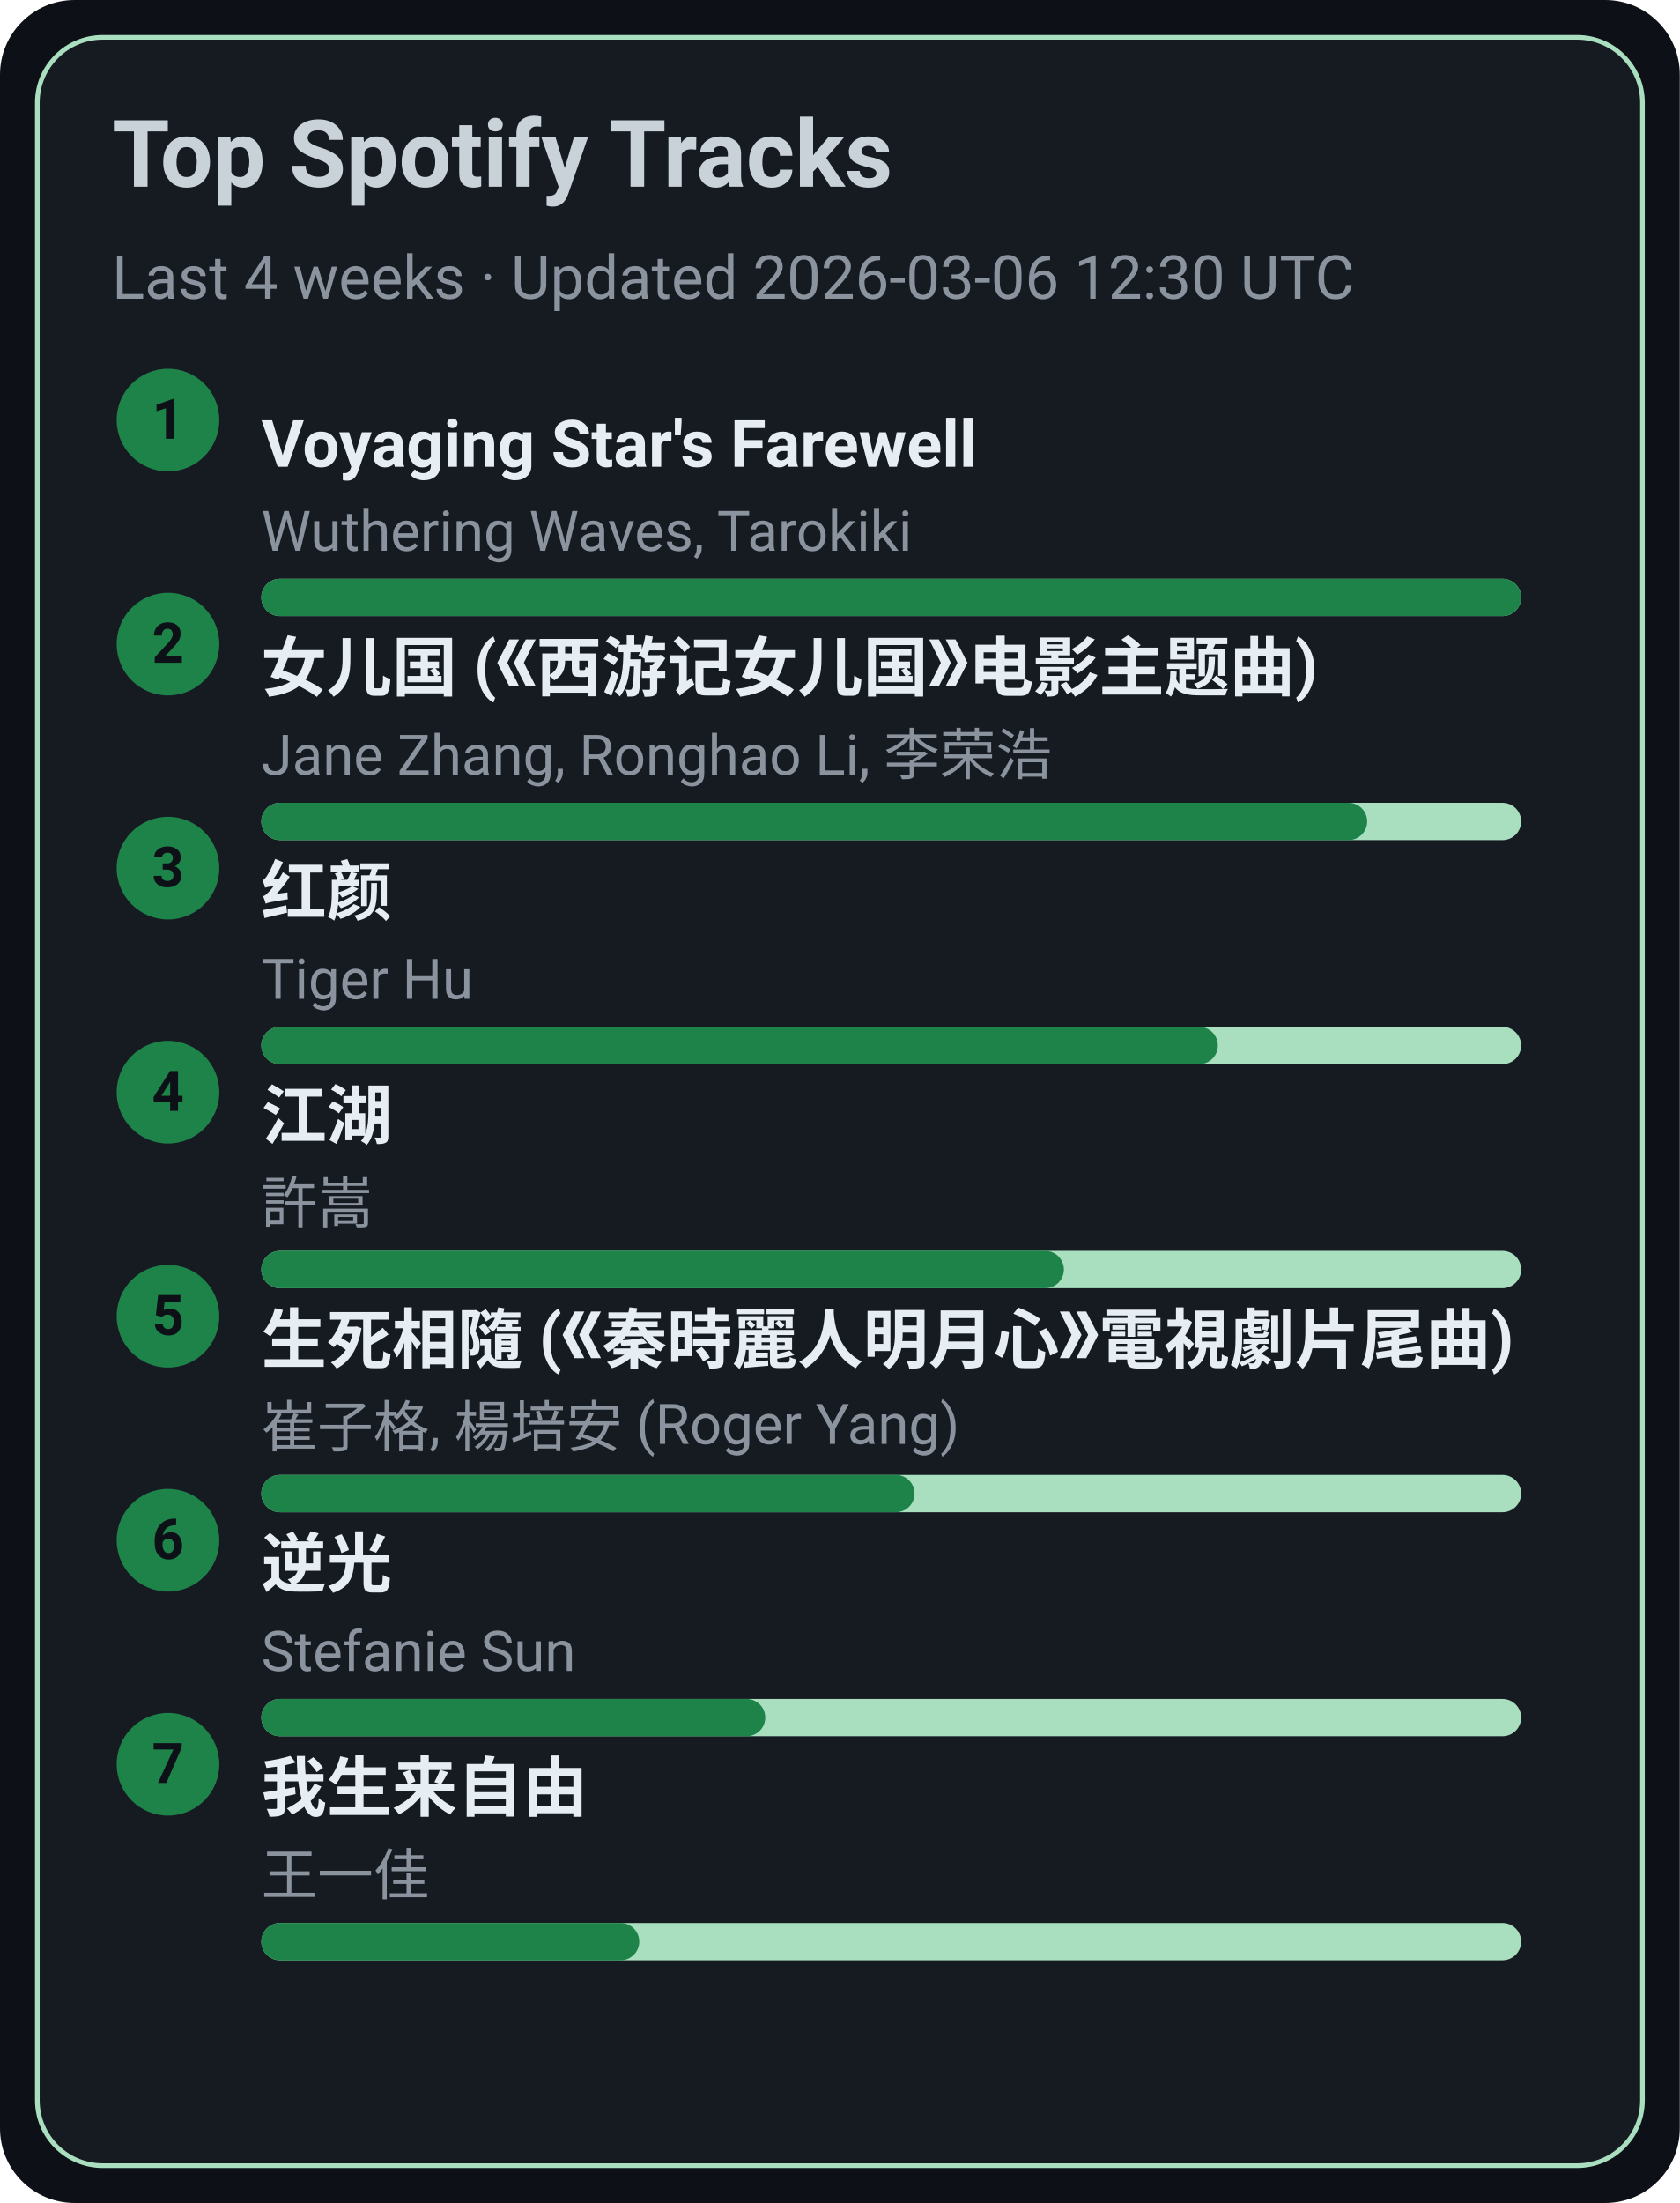
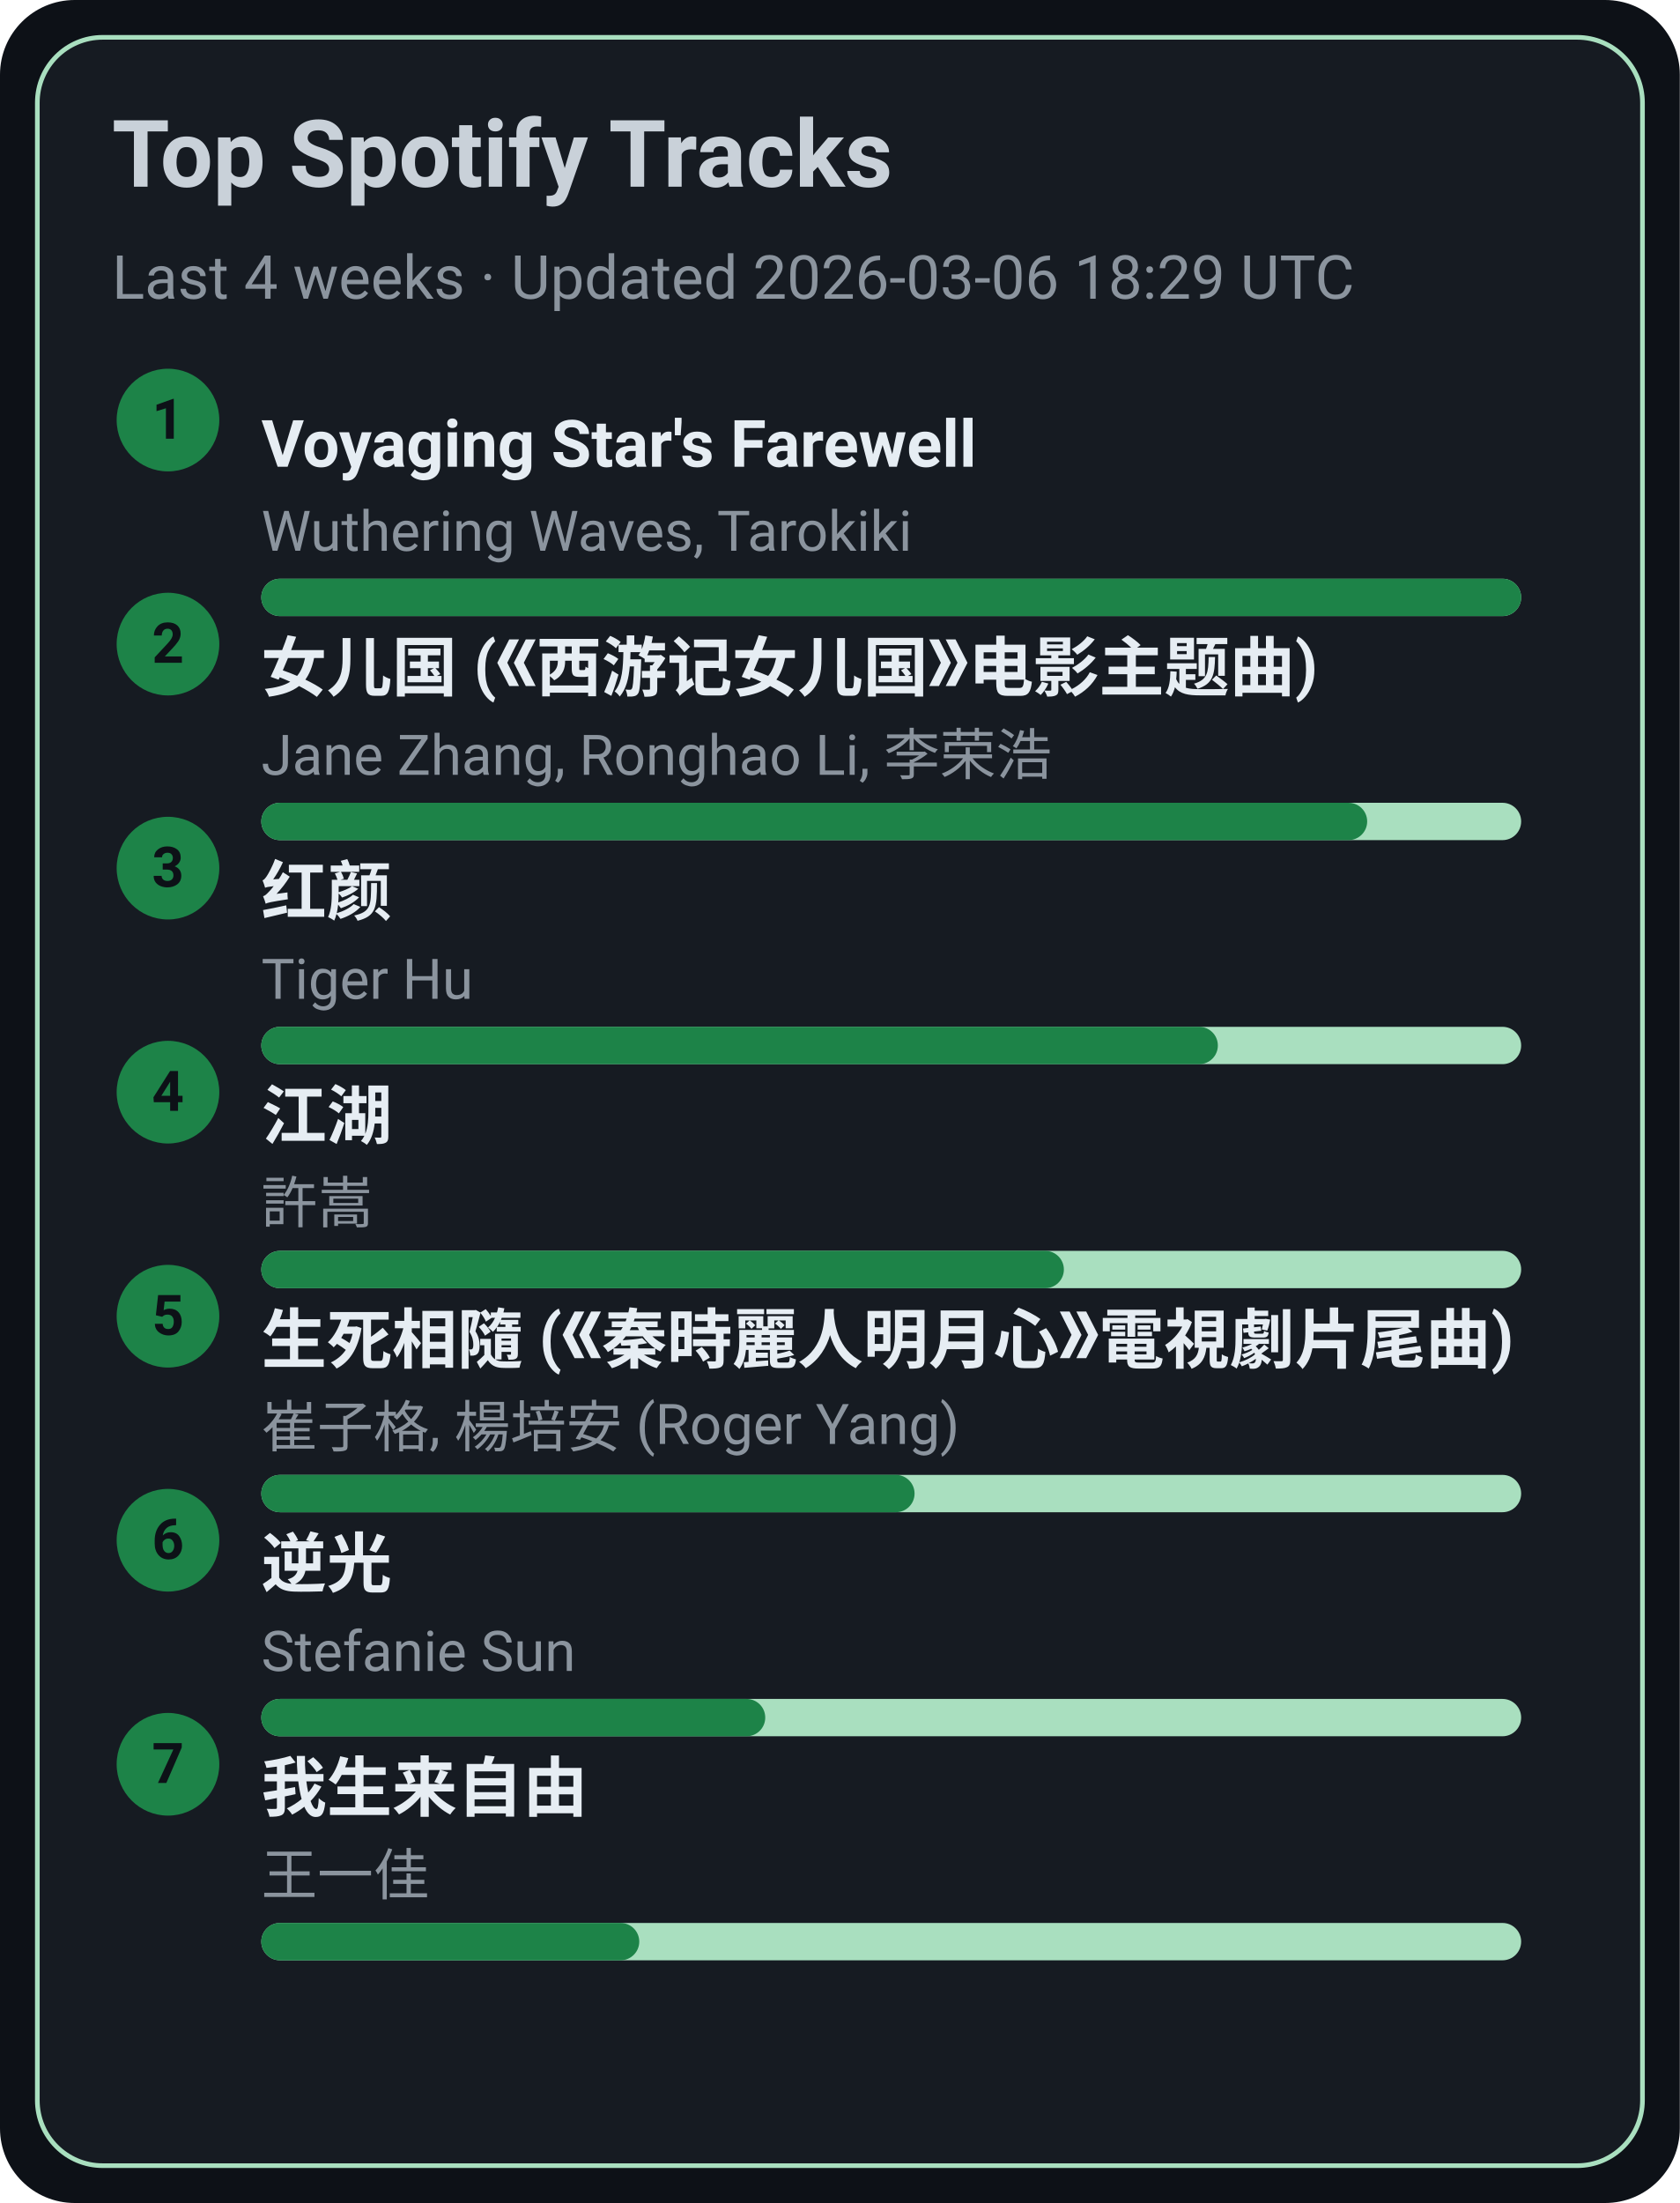
<svg xmlns="http://www.w3.org/2000/svg" width="360" height="472" viewBox="0 0 360 472">
  <style>text{font-family:-apple-system,BlinkMacSystemFont,Segoe UI,Roboto,Ubuntu,Helvetica Neue,Arial,Noto Sans,sans-serif}</style>
  <rect width="360" height="472" rx="16" fill="#0d1117" />
  <rect x="8" y="8" width="344" height="456" rx="14" fill="#161b22" stroke="#A9DFBF" />
  <text x="24" y="40" font-size="20" fill="#c9d1d9" font-weight="600">Top Spotify Tracks</text>
-   <text x="24" y="64" font-size="13" fill="#8b949e">Last 4 weeks · Updated 2026-03-06 12:30 UTC</text>
+   <text x="24" y="64" font-size="13" fill="#8b949e">Last 4 weeks · Updated 2026-03-06 18:29 UTC</text>
  <circle cx="36" cy="90" r="11" fill="#1D8348" />
  <text x="36" y="94" text-anchor="middle" font-size="12" fill="#0d1117" font-weight="700">1</text>
  <a href="https://open.spotify.com/track/3uI2KolgU1Pt41ywffsggr" target="_blank" rel="noopener noreferrer">
    <text x="56" y="100" font-size="14" fill="#e6edf3" font-weight="600">Voyaging Star's Farewell</text>
  </a>
  <text x="56" y="118" font-size="12" fill="#8b949e">Wuthering Waves, Tarokiki</text>
  <rect x="56" y="124" width="270" height="8" rx="4" fill="#A9DFBF" />
  <rect x="56" y="124" width="270" height="8" rx="4" fill="#1D8348" />
  <circle cx="36" cy="138" r="11" fill="#1D8348" />
  <text x="36" y="142" text-anchor="middle" font-size="12" fill="#0d1117" font-weight="700">2</text>
  <a href="https://open.spotify.com/track/5vfCdwOheQGcrR91ATpL2k" target="_blank" rel="noopener noreferrer">
    <text x="56" y="148" font-size="14" fill="#e6edf3" font-weight="600">女儿国 (《西游记女儿国》电影主题曲)</text>
  </a>
  <text x="56" y="166" font-size="12" fill="#8b949e">Jane Zhang, Ronghao Li, 李荣浩</text>
  <rect x="56" y="172" width="270" height="8" rx="4" fill="#A9DFBF" />
  <rect x="56" y="172" width="237" height="8" rx="4" fill="#1D8348" />
  <circle cx="36" cy="186" r="11" fill="#1D8348" />
  <text x="36" y="190" text-anchor="middle" font-size="12" fill="#0d1117" font-weight="700">3</text>
  <a href="https://open.spotify.com/track/6Q7OE4tvrUOIvIDY2EC5Im" target="_blank" rel="noopener noreferrer">
    <text x="56" y="196" font-size="14" fill="#e6edf3" font-weight="600">红颜</text>
  </a>
  <text x="56" y="214" font-size="12" fill="#8b949e">Tiger Hu</text>
  <rect x="56" y="220" width="270" height="8" rx="4" fill="#A9DFBF" />
  <rect x="56" y="220" width="205" height="8" rx="4" fill="#1D8348" />
  <circle cx="36" cy="234" r="11" fill="#1D8348" />
  <text x="36" y="238" text-anchor="middle" font-size="12" fill="#0d1117" font-weight="700">4</text>
  <a href="https://open.spotify.com/track/03PCdwqajii1xgp7WIozzC" target="_blank" rel="noopener noreferrer">
    <text x="56" y="244" font-size="14" fill="#e6edf3" font-weight="600">江湖</text>
  </a>
  <text x="56" y="262" font-size="12" fill="#8b949e">許嵩</text>
  <rect x="56" y="268" width="270" height="8" rx="4" fill="#A9DFBF" />
  <rect x="56" y="268" width="172" height="8" rx="4" fill="#1D8348" />
  <circle cx="36" cy="282" r="11" fill="#1D8348" />
  <text x="36" y="286" text-anchor="middle" font-size="12" fill="#0d1117" font-weight="700">5</text>
  <a href="https://open.spotify.com/track/6qiDtcYiZOQ4HRuC8U55EM" target="_blank" rel="noopener noreferrer">
    <text x="56" y="292" font-size="14" fill="#e6edf3" font-weight="600">生死相隨 (《秦時麗人明月心》電視劇片尾曲)</text>
  </a>
  <text x="56" y="310" font-size="12" fill="#8b949e">崔子格, 楊培安 (Roger Yang)</text>
  <rect x="56" y="316" width="270" height="8" rx="4" fill="#A9DFBF" />
  <rect x="56" y="316" width="140" height="8" rx="4" fill="#1D8348" />
  <circle cx="36" cy="330" r="11" fill="#1D8348" />
  <text x="36" y="334" text-anchor="middle" font-size="12" fill="#0d1117" font-weight="700">6</text>
  <a href="https://open.spotify.com/track/4x1hB3Yg01Aq6J6q0deS9M" target="_blank" rel="noopener noreferrer">
    <text x="56" y="340" font-size="14" fill="#e6edf3" font-weight="600">逆光</text>
  </a>
  <text x="56" y="358" font-size="12" fill="#8b949e">Stefanie Sun</text>
  <rect x="56" y="364" width="270" height="8" rx="4" fill="#A9DFBF" />
  <rect x="56" y="364" width="108" height="8" rx="4" fill="#1D8348" />
  <circle cx="36" cy="378" r="11" fill="#1D8348" />
  <text x="36" y="382" text-anchor="middle" font-size="12" fill="#0d1117" font-weight="700">7</text>
  <a href="https://open.spotify.com/track/0NXE97iU5uBlBrTk0CecSW" target="_blank" rel="noopener noreferrer">
    <text x="56" y="388" font-size="14" fill="#e6edf3" font-weight="600">我生来自由</text>
  </a>
  <text x="56" y="406" font-size="12" fill="#8b949e">王一佳</text>
  <rect x="56" y="412" width="270" height="8" rx="4" fill="#A9DFBF" />
  <rect x="56" y="412" width="81" height="8" rx="4" fill="#1D8348" />
</svg>
